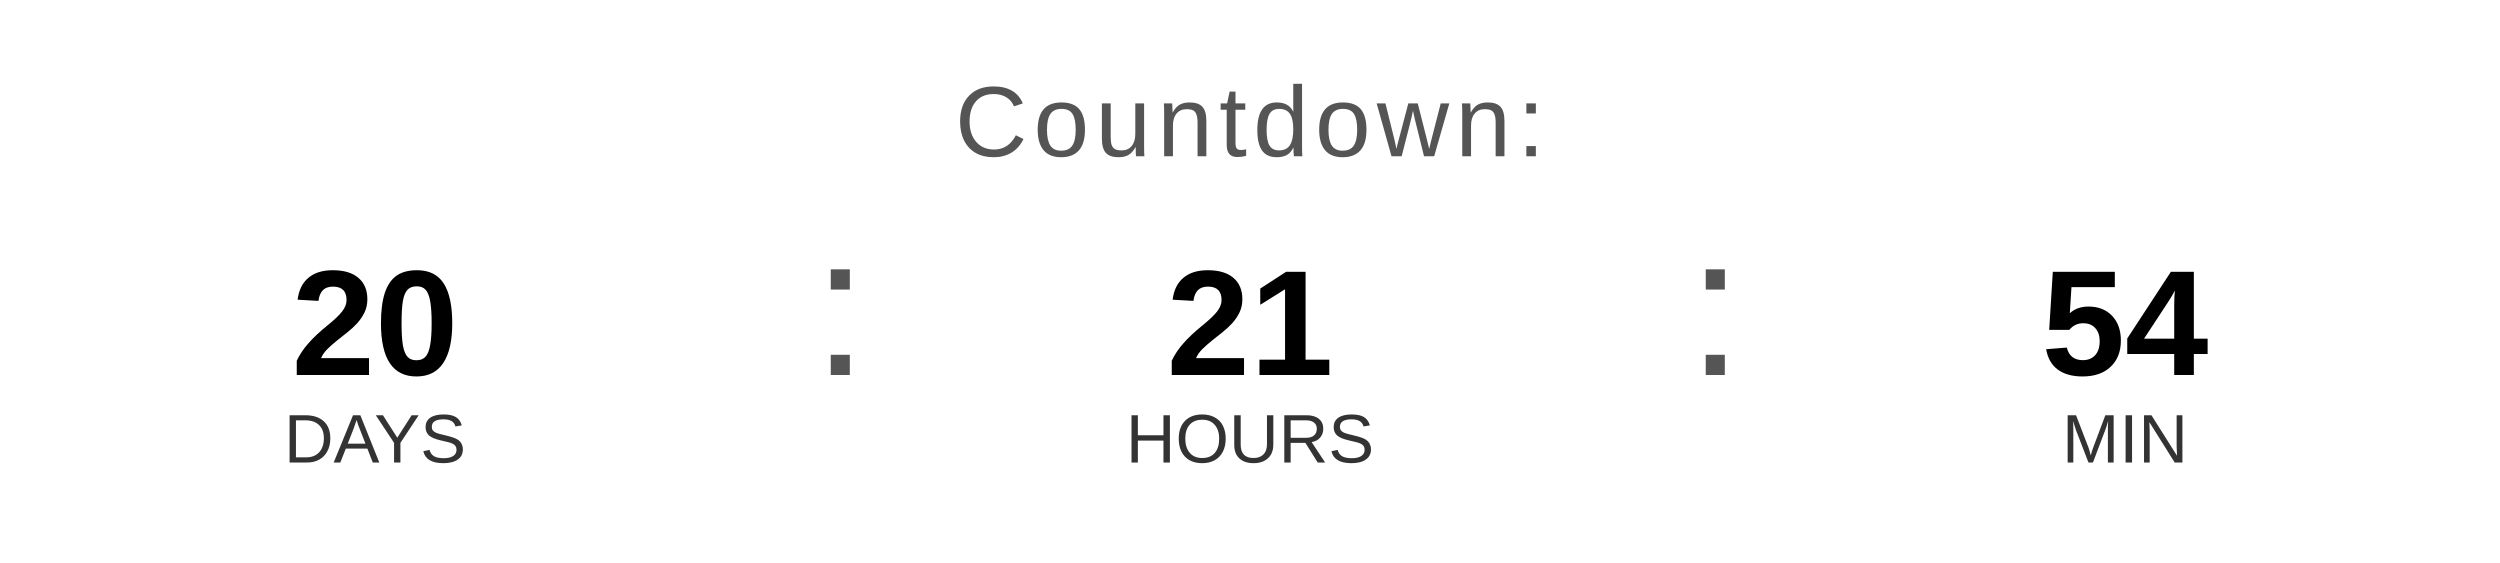
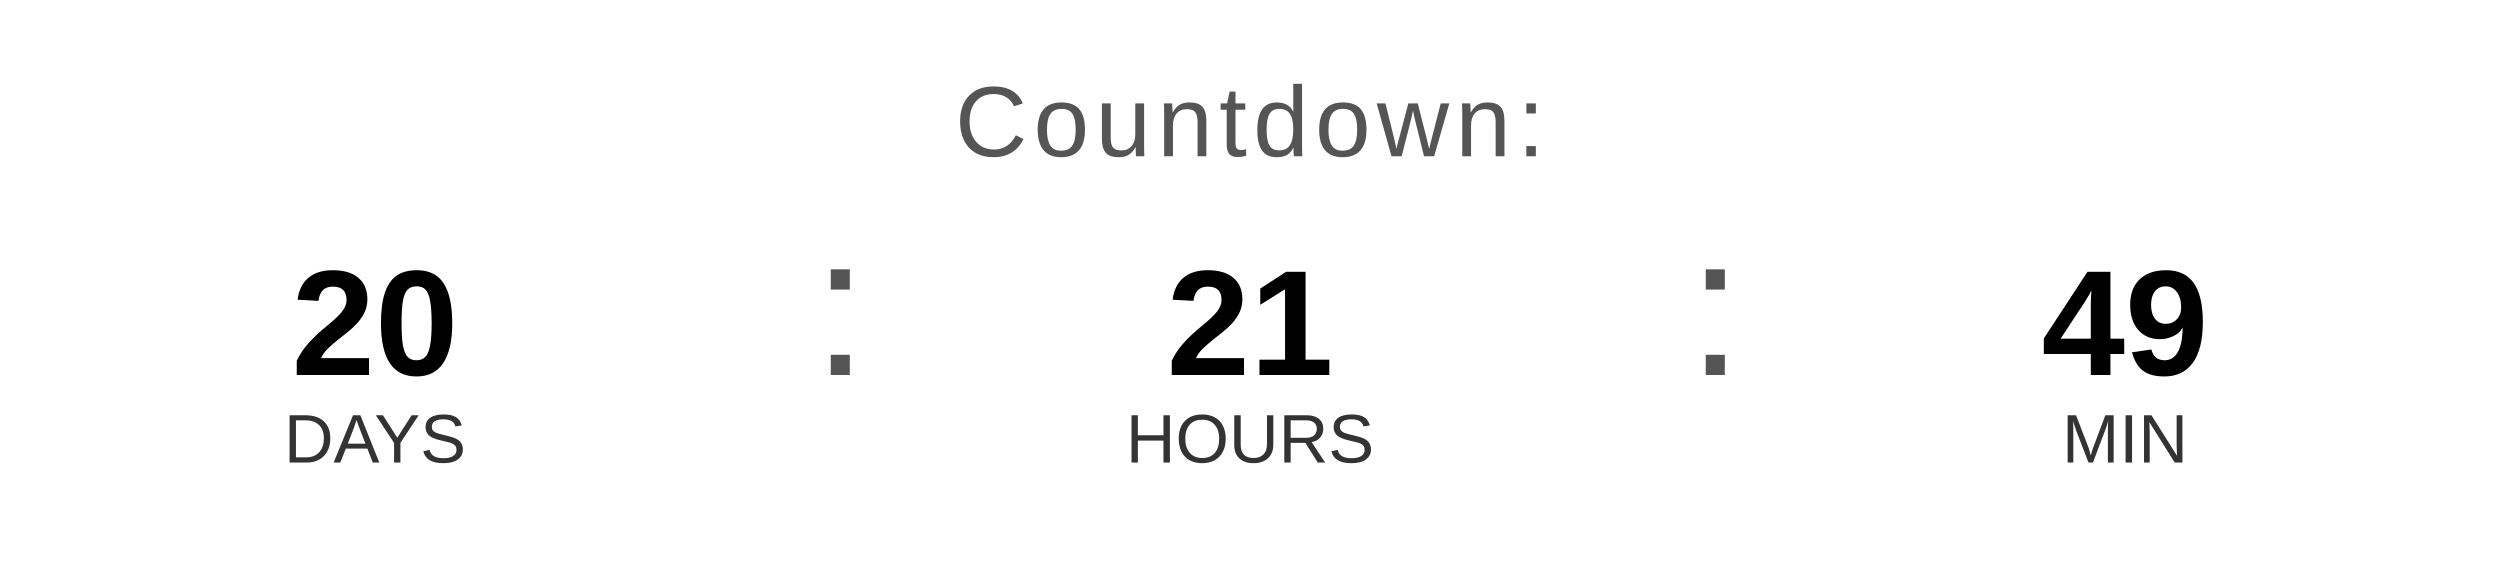
<svg xmlns="http://www.w3.org/2000/svg" width="400" height="90" viewBox="0 0 400 90">
  <text x="200" y="25" font-family="Arial, Helvetica, sans-serif" font-size="16" fill="#555555" text-anchor="middle" letter-spacing="1">
    Countdown:
  </text>
  <text x="60" y="60" font-family="Arial, Helvetica, sans-serif" font-size="24" font-weight="bold" fill="#000000" text-anchor="middle">20</text>
  <text x="60" y="74" font-family="Arial, Helvetica, sans-serif" font-size="11" fill="#333333" text-anchor="middle">DAYS</text>
  <text x="130" y="60" font-family="Arial, sans-serif" font-size="32" fill="#555555">:</text>
  <text x="200" y="60" font-family="Arial, Helvetica, sans-serif" font-size="24" font-weight="bold" fill="#000000" text-anchor="middle">21</text>
  <text x="200" y="74" font-family="Arial, Helvetica, sans-serif" font-size="11" fill="#333333" text-anchor="middle">HOURS</text>
  <text x="270" y="60" font-family="Arial, sans-serif" font-size="32" fill="#555555">:</text>
-   <text x="340" y="60" font-family="Arial, Helvetica, sans-serif" font-size="24" font-weight="bold" fill="#000000" text-anchor="middle">54</text>
+   <text x="340" y="60" font-family="Arial, Helvetica, sans-serif" font-size="24" font-weight="bold" fill="#000000" text-anchor="middle">49</text>
  <text x="340" y="74" font-family="Arial, Helvetica, sans-serif" font-size="11" fill="#333333" text-anchor="middle">MIN</text>
</svg>
